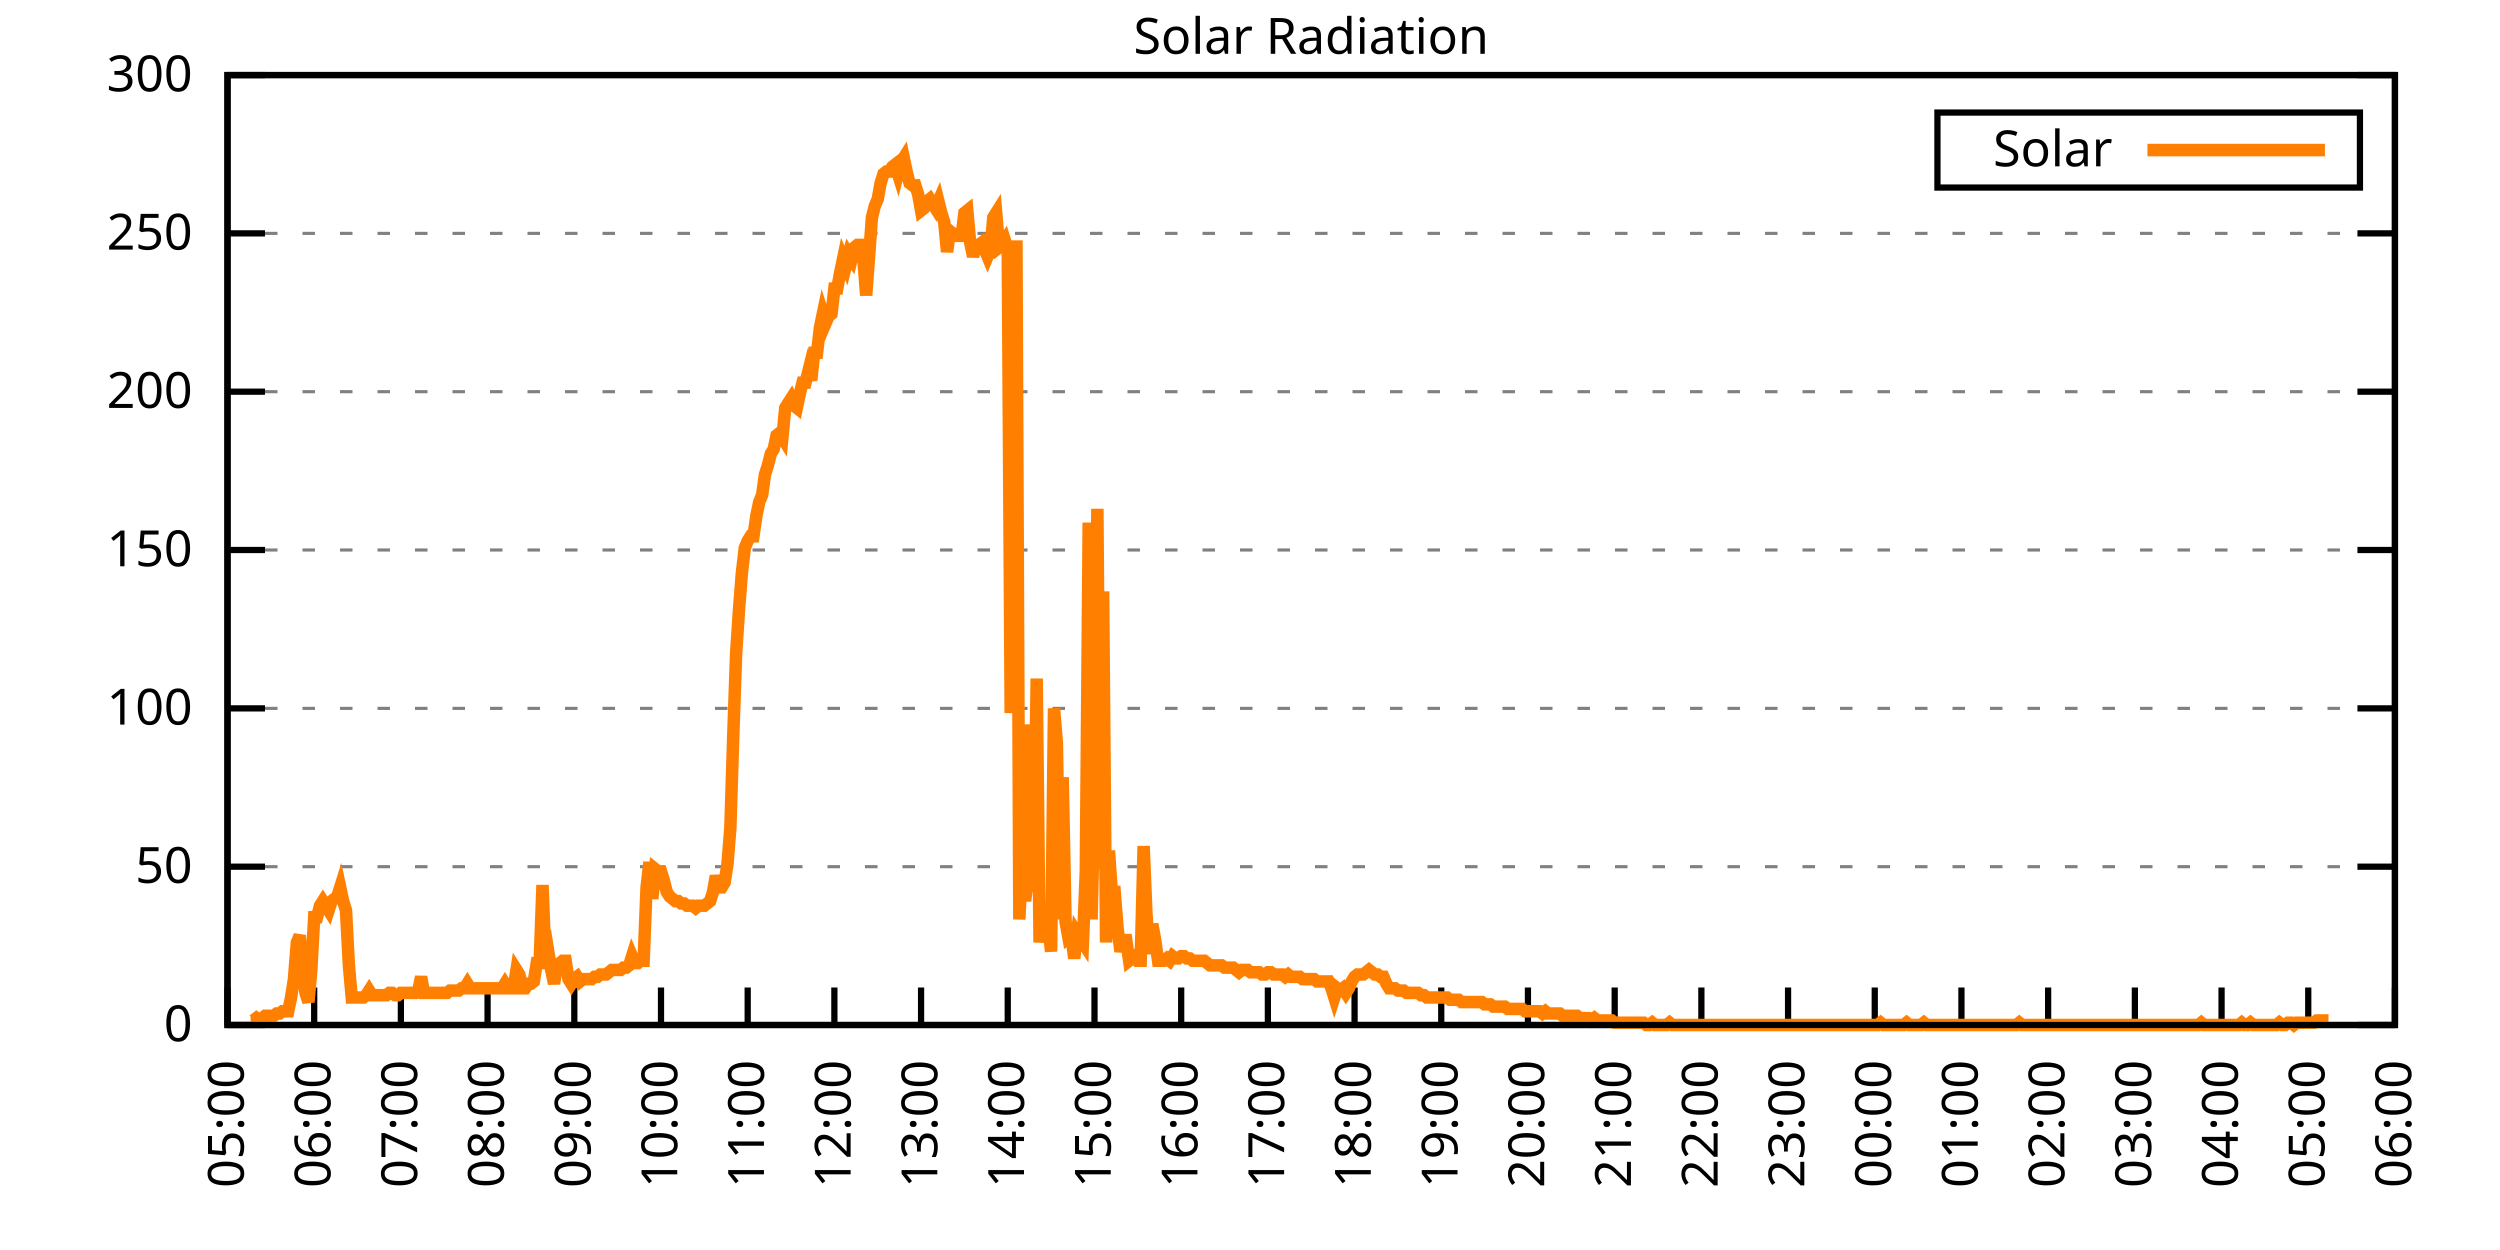
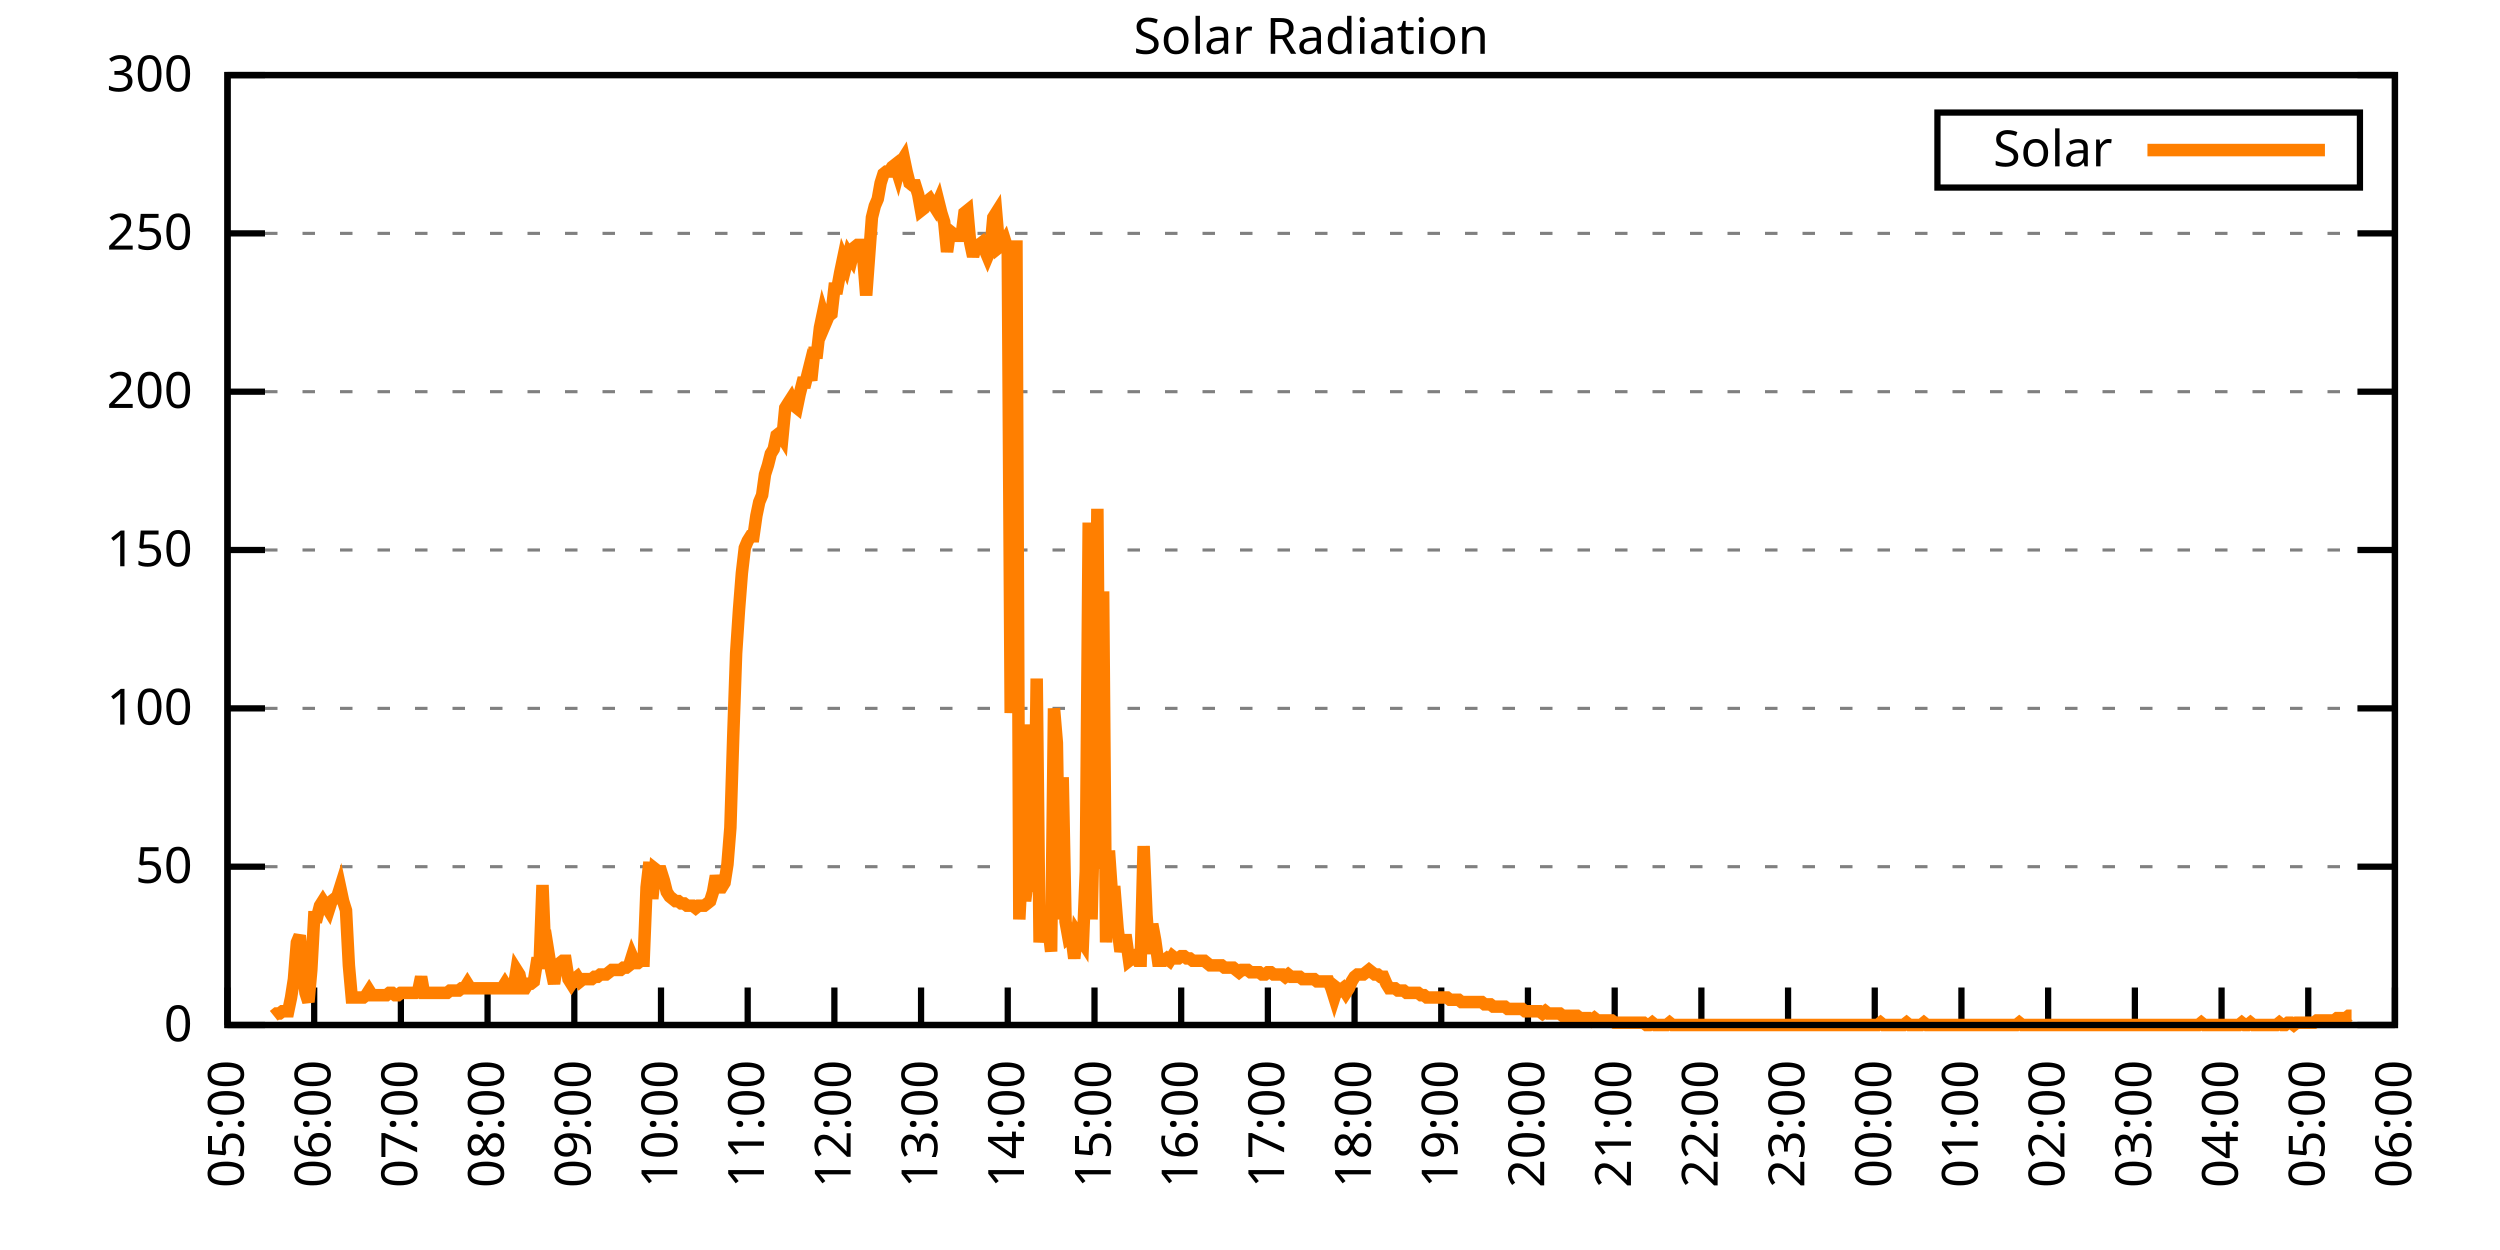
<svg xmlns="http://www.w3.org/2000/svg" xmlns:xlink="http://www.w3.org/1999/xlink" width="400" height="200" viewBox="0 0 400 200">
  <g id="gnuplot_canvas">
    <rect x="0" y="0" width="400" height="200" fill="none" />
    <defs>
      <circle id="gpDot" r="0.5" stroke-width="0.5" stroke="currentColor" />
      <path id="gpPt0" stroke-width="0.333" stroke="currentColor" d="M-1,0 h2 M0,-1 v2" />
      <path id="gpPt1" stroke-width="0.333" stroke="currentColor" d="M-1,-1 L1,1 M1,-1 L-1,1" />
      <path id="gpPt2" stroke-width="0.333" stroke="currentColor" d="M-1,0 L1,0 M0,-1 L0,1 M-1,-1 L1,1 M-1,1 L1,-1" />
      <rect id="gpPt3" stroke-width="0.333" stroke="currentColor" x="-1" y="-1" width="2" height="2" />
      <rect id="gpPt4" stroke-width="0.333" stroke="currentColor" fill="currentColor" x="-1" y="-1" width="2" height="2" />
      <circle id="gpPt5" stroke-width="0.333" stroke="currentColor" cx="0" cy="0" r="1" />
      <use xlink:href="#gpPt5" id="gpPt6" fill="currentColor" stroke="none" />
      <path id="gpPt7" stroke-width="0.333" stroke="currentColor" d="M0,-1.33 L-1.33,0.67 L1.33,0.67 z" />
      <use xlink:href="#gpPt7" id="gpPt8" fill="currentColor" stroke="none" />
      <use xlink:href="#gpPt7" id="gpPt9" stroke="currentColor" transform="rotate(180)" />
      <use xlink:href="#gpPt9" id="gpPt10" fill="currentColor" stroke="none" />
      <use xlink:href="#gpPt3" id="gpPt11" stroke="currentColor" transform="rotate(45)" />
      <use xlink:href="#gpPt11" id="gpPt12" fill="currentColor" stroke="none" />
      <path id="gpPt13" stroke-width="0.333" stroke="currentColor" d="M0,1.330 L1.265,0.411 L0.782,-1.067 L-0.782,-1.076 L-1.265,0.411 z" />
      <use xlink:href="#gpPt13" id="gpPt14" fill="currentColor" stroke="none" />
      <filter id="textbox" filterUnits="objectBoundingBox" x="0" y="0" height="1" width="1">
        <feFlood flood-color="white" flood-opacity="1" result="bgnd" />
        <feComposite in="SourceGraphic" in2="bgnd" operator="atop" />
      </filter>
      <filter id="greybox" filterUnits="objectBoundingBox" x="0" y="0" height="1" width="1">
        <feFlood flood-color="lightgrey" flood-opacity="1" result="grey" />
        <feComposite in="SourceGraphic" in2="grey" operator="atop" />
      </filter>
    </defs>
    <g fill="none" color="white" stroke="currentColor" stroke-width="1.00" stroke-linecap="butt" stroke-linejoin="miter">
</g>
    <g fill="none" color="black" stroke="currentColor" stroke-width="1.00" stroke-linecap="butt" stroke-linejoin="miter">
      <g stroke="none" shape-rendering="crispEdges">
        <polygon fill="rgb(255, 255, 255)" points="36.40,164.00 383.18,164.00 383.18,12.02 36.40,12.02 " />
      </g>
    </g>
    <g fill="none" color="black" stroke="currentColor" stroke-width="1.00" stroke-linecap="butt" stroke-linejoin="miter">
</g>
    <g fill="none" color="black" stroke="black" stroke-width="0.50" stroke-linecap="butt" stroke-linejoin="miter">
</g>
    <g fill="none" color="gray" stroke="currentColor" stroke-width="0.50" stroke-linecap="butt" stroke-linejoin="miter">
      <path stroke="gray" stroke-dasharray="2,4" class="gridline" d="M36.40,164.00 L383.19,164.00  " />
    </g>
    <g fill="none" color="gray" stroke="gray" stroke-width="1.00" stroke-linecap="butt" stroke-linejoin="miter">
</g>
    <g fill="none" color="black" stroke="currentColor" stroke-width="1.00" stroke-linecap="butt" stroke-linejoin="miter">
      <path stroke="black" d="M36.40,164.00 L42.40,164.00 M383.19,164.00 L377.19,164.00  " />
      <g transform="translate(30.80,166.60)" stroke="none" fill="black" font-family="Sans" font-size="8.00" text-anchor="end">
        <text>
          <tspan font-family="Sans"> 0</tspan>
        </text>
      </g>
    </g>
    <g fill="none" color="black" stroke="currentColor" stroke-width="1.00" stroke-linecap="butt" stroke-linejoin="miter">
</g>
    <g fill="none" color="black" stroke="black" stroke-width="0.50" stroke-linecap="butt" stroke-linejoin="miter">
</g>
    <g fill="none" color="gray" stroke="currentColor" stroke-width="0.50" stroke-linecap="butt" stroke-linejoin="miter">
      <path stroke="gray" stroke-dasharray="2,4" class="gridline" d="M36.40,138.67 L383.19,138.67  " />
    </g>
    <g fill="none" color="gray" stroke="gray" stroke-width="1.00" stroke-linecap="butt" stroke-linejoin="miter">
</g>
    <g fill="none" color="black" stroke="currentColor" stroke-width="1.00" stroke-linecap="butt" stroke-linejoin="miter">
      <path stroke="black" d="M36.40,138.67 L42.40,138.67 M383.19,138.67 L377.19,138.67  " />
      <g transform="translate(30.80,141.27)" stroke="none" fill="black" font-family="Sans" font-size="8.00" text-anchor="end">
        <text>
          <tspan font-family="Sans"> 50</tspan>
        </text>
      </g>
    </g>
    <g fill="none" color="black" stroke="currentColor" stroke-width="1.00" stroke-linecap="butt" stroke-linejoin="miter">
</g>
    <g fill="none" color="black" stroke="black" stroke-width="0.50" stroke-linecap="butt" stroke-linejoin="miter">
</g>
    <g fill="none" color="gray" stroke="currentColor" stroke-width="0.50" stroke-linecap="butt" stroke-linejoin="miter">
      <path stroke="gray" stroke-dasharray="2,4" class="gridline" d="M36.40,113.34 L383.19,113.34  " />
    </g>
    <g fill="none" color="gray" stroke="gray" stroke-width="1.00" stroke-linecap="butt" stroke-linejoin="miter">
</g>
    <g fill="none" color="black" stroke="currentColor" stroke-width="1.00" stroke-linecap="butt" stroke-linejoin="miter">
      <path stroke="black" d="M36.40,113.34 L42.40,113.34 M383.19,113.34 L377.19,113.34  " />
      <g transform="translate(30.80,115.94)" stroke="none" fill="black" font-family="Sans" font-size="8.00" text-anchor="end">
        <text>
          <tspan font-family="Sans"> 100</tspan>
        </text>
      </g>
    </g>
    <g fill="none" color="black" stroke="currentColor" stroke-width="1.00" stroke-linecap="butt" stroke-linejoin="miter">
</g>
    <g fill="none" color="black" stroke="black" stroke-width="0.50" stroke-linecap="butt" stroke-linejoin="miter">
</g>
    <g fill="none" color="gray" stroke="currentColor" stroke-width="0.50" stroke-linecap="butt" stroke-linejoin="miter">
      <path stroke="gray" stroke-dasharray="2,4" class="gridline" d="M36.40,88.00 L383.19,88.00  " />
    </g>
    <g fill="none" color="gray" stroke="gray" stroke-width="1.00" stroke-linecap="butt" stroke-linejoin="miter">
</g>
    <g fill="none" color="black" stroke="currentColor" stroke-width="1.00" stroke-linecap="butt" stroke-linejoin="miter">
      <path stroke="black" d="M36.40,88.00 L42.40,88.00 M383.19,88.00 L377.19,88.00  " />
      <g transform="translate(30.80,90.60)" stroke="none" fill="black" font-family="Sans" font-size="8.00" text-anchor="end">
        <text>
          <tspan font-family="Sans"> 150</tspan>
        </text>
      </g>
    </g>
    <g fill="none" color="black" stroke="currentColor" stroke-width="1.00" stroke-linecap="butt" stroke-linejoin="miter">
</g>
    <g fill="none" color="black" stroke="black" stroke-width="0.50" stroke-linecap="butt" stroke-linejoin="miter">
</g>
    <g fill="none" color="gray" stroke="currentColor" stroke-width="0.50" stroke-linecap="butt" stroke-linejoin="miter">
      <path stroke="gray" stroke-dasharray="2,4" class="gridline" d="M36.40,62.67 L383.19,62.67  " />
    </g>
    <g fill="none" color="gray" stroke="gray" stroke-width="1.00" stroke-linecap="butt" stroke-linejoin="miter">
</g>
    <g fill="none" color="black" stroke="currentColor" stroke-width="1.00" stroke-linecap="butt" stroke-linejoin="miter">
      <path stroke="black" d="M36.40,62.67 L42.40,62.67 M383.19,62.67 L377.19,62.67  " />
      <g transform="translate(30.80,65.27)" stroke="none" fill="black" font-family="Sans" font-size="8.00" text-anchor="end">
        <text>
          <tspan font-family="Sans"> 200</tspan>
        </text>
      </g>
    </g>
    <g fill="none" color="black" stroke="currentColor" stroke-width="1.00" stroke-linecap="butt" stroke-linejoin="miter">
</g>
    <g fill="none" color="black" stroke="black" stroke-width="0.50" stroke-linecap="butt" stroke-linejoin="miter">
</g>
    <g fill="none" color="gray" stroke="currentColor" stroke-width="0.50" stroke-linecap="butt" stroke-linejoin="miter">
      <path stroke="gray" stroke-dasharray="2,4" class="gridline" d="M36.40,37.34 L383.19,37.34  " />
    </g>
    <g fill="none" color="gray" stroke="gray" stroke-width="1.00" stroke-linecap="butt" stroke-linejoin="miter">
</g>
    <g fill="none" color="black" stroke="currentColor" stroke-width="1.00" stroke-linecap="butt" stroke-linejoin="miter">
      <path stroke="black" d="M36.40,37.34 L42.40,37.34 M383.19,37.34 L377.19,37.34  " />
      <g transform="translate(30.80,39.94)" stroke="none" fill="black" font-family="Sans" font-size="8.00" text-anchor="end">
        <text>
          <tspan font-family="Sans"> 250</tspan>
        </text>
      </g>
    </g>
    <g fill="none" color="black" stroke="currentColor" stroke-width="1.00" stroke-linecap="butt" stroke-linejoin="miter">
</g>
    <g fill="none" color="black" stroke="black" stroke-width="0.50" stroke-linecap="butt" stroke-linejoin="miter">
</g>
    <g fill="none" color="gray" stroke="currentColor" stroke-width="0.50" stroke-linecap="butt" stroke-linejoin="miter">
      <path stroke="gray" stroke-dasharray="2,4" class="gridline" d="M36.40,12.01 L383.19,12.01  " />
    </g>
    <g fill="none" color="gray" stroke="gray" stroke-width="1.00" stroke-linecap="butt" stroke-linejoin="miter">
</g>
    <g fill="none" color="black" stroke="currentColor" stroke-width="1.00" stroke-linecap="butt" stroke-linejoin="miter">
      <path stroke="black" d="M36.40,12.01 L42.40,12.01 M383.19,12.01 L377.19,12.01  " />
      <g transform="translate(30.80,14.61)" stroke="none" fill="black" font-family="Sans" font-size="8.00" text-anchor="end">
        <text>
          <tspan font-family="Sans"> 300</tspan>
        </text>
      </g>
    </g>
    <g fill="none" color="black" stroke="currentColor" stroke-width="1.00" stroke-linecap="butt" stroke-linejoin="miter">
      <path stroke="black" d="M36.40,164.00 L36.40,158.00  " />
      <g transform="translate(39.00,169.60) rotate(270.00)" stroke="none" fill="black" font-family="Sans" font-size="8.00" text-anchor="end">
        <text>
          <tspan font-family="Sans">05:00</tspan>
        </text>
      </g>
    </g>
    <g fill="none" color="black" stroke="currentColor" stroke-width="1.00" stroke-linecap="butt" stroke-linejoin="miter">
      <path stroke="black" d="M50.27,164.00 L50.27,158.00  " />
      <g transform="translate(52.87,169.60) rotate(270.00)" stroke="none" fill="black" font-family="Sans" font-size="8.00" text-anchor="end">
        <text>
          <tspan font-family="Sans">06:00</tspan>
        </text>
      </g>
    </g>
    <g fill="none" color="black" stroke="currentColor" stroke-width="1.00" stroke-linecap="butt" stroke-linejoin="miter">
      <path stroke="black" d="M64.14,164.00 L64.14,158.00  " />
      <g transform="translate(66.74,169.60) rotate(270.00)" stroke="none" fill="black" font-family="Sans" font-size="8.00" text-anchor="end">
        <text>
          <tspan font-family="Sans">07:00</tspan>
        </text>
      </g>
    </g>
    <g fill="none" color="black" stroke="currentColor" stroke-width="1.00" stroke-linecap="butt" stroke-linejoin="miter">
      <path stroke="black" d="M78.01,164.00 L78.01,158.00  " />
      <g transform="translate(80.61,169.60) rotate(270.00)" stroke="none" fill="black" font-family="Sans" font-size="8.00" text-anchor="end">
        <text>
          <tspan font-family="Sans">08:00</tspan>
        </text>
      </g>
    </g>
    <g fill="none" color="black" stroke="currentColor" stroke-width="1.00" stroke-linecap="butt" stroke-linejoin="miter">
      <path stroke="black" d="M91.89,164.00 L91.89,158.00  " />
      <g transform="translate(94.49,169.60) rotate(270.00)" stroke="none" fill="black" font-family="Sans" font-size="8.00" text-anchor="end">
        <text>
          <tspan font-family="Sans">09:00</tspan>
        </text>
      </g>
    </g>
    <g fill="none" color="black" stroke="currentColor" stroke-width="1.00" stroke-linecap="butt" stroke-linejoin="miter">
      <path stroke="black" d="M105.76,164.00 L105.76,158.00  " />
      <g transform="translate(108.36,169.60) rotate(270.00)" stroke="none" fill="black" font-family="Sans" font-size="8.00" text-anchor="end">
        <text>
          <tspan font-family="Sans">10:00</tspan>
        </text>
      </g>
    </g>
    <g fill="none" color="black" stroke="currentColor" stroke-width="1.00" stroke-linecap="butt" stroke-linejoin="miter">
      <path stroke="black" d="M119.63,164.00 L119.63,158.00  " />
      <g transform="translate(122.23,169.60) rotate(270.00)" stroke="none" fill="black" font-family="Sans" font-size="8.00" text-anchor="end">
        <text>
          <tspan font-family="Sans">11:00</tspan>
        </text>
      </g>
    </g>
    <g fill="none" color="black" stroke="currentColor" stroke-width="1.00" stroke-linecap="butt" stroke-linejoin="miter">
      <path stroke="black" d="M133.50,164.00 L133.50,158.00  " />
      <g transform="translate(136.10,169.60) rotate(270.00)" stroke="none" fill="black" font-family="Sans" font-size="8.00" text-anchor="end">
        <text>
          <tspan font-family="Sans">12:00</tspan>
        </text>
      </g>
    </g>
    <g fill="none" color="black" stroke="currentColor" stroke-width="1.00" stroke-linecap="butt" stroke-linejoin="miter">
      <path stroke="black" d="M147.37,164.00 L147.37,158.00  " />
      <g transform="translate(149.97,169.60) rotate(270.00)" stroke="none" fill="black" font-family="Sans" font-size="8.00" text-anchor="end">
        <text>
          <tspan font-family="Sans">13:00</tspan>
        </text>
      </g>
    </g>
    <g fill="none" color="black" stroke="currentColor" stroke-width="1.00" stroke-linecap="butt" stroke-linejoin="miter">
      <path stroke="black" d="M161.24,164.00 L161.24,158.00  " />
      <g transform="translate(163.84,169.60) rotate(270.00)" stroke="none" fill="black" font-family="Sans" font-size="8.00" text-anchor="end">
        <text>
          <tspan font-family="Sans">14:00</tspan>
        </text>
      </g>
    </g>
    <g fill="none" color="black" stroke="currentColor" stroke-width="1.00" stroke-linecap="butt" stroke-linejoin="miter">
      <path stroke="black" d="M175.12,164.00 L175.12,158.00  " />
      <g transform="translate(177.72,169.60) rotate(270.00)" stroke="none" fill="black" font-family="Sans" font-size="8.00" text-anchor="end">
        <text>
          <tspan font-family="Sans">15:00</tspan>
        </text>
      </g>
    </g>
    <g fill="none" color="black" stroke="currentColor" stroke-width="1.00" stroke-linecap="butt" stroke-linejoin="miter">
      <path stroke="black" d="M188.99,164.00 L188.99,158.00  " />
      <g transform="translate(191.59,169.60) rotate(270.00)" stroke="none" fill="black" font-family="Sans" font-size="8.00" text-anchor="end">
        <text>
          <tspan font-family="Sans">16:00</tspan>
        </text>
      </g>
    </g>
    <g fill="none" color="black" stroke="currentColor" stroke-width="1.00" stroke-linecap="butt" stroke-linejoin="miter">
      <path stroke="black" d="M202.86,164.00 L202.86,158.00  " />
      <g transform="translate(205.46,169.60) rotate(270.00)" stroke="none" fill="black" font-family="Sans" font-size="8.00" text-anchor="end">
        <text>
          <tspan font-family="Sans">17:00</tspan>
        </text>
      </g>
    </g>
    <g fill="none" color="black" stroke="currentColor" stroke-width="1.00" stroke-linecap="butt" stroke-linejoin="miter">
      <path stroke="black" d="M216.73,164.00 L216.73,158.00  " />
      <g transform="translate(219.33,169.60) rotate(270.00)" stroke="none" fill="black" font-family="Sans" font-size="8.00" text-anchor="end">
        <text>
          <tspan font-family="Sans">18:00</tspan>
        </text>
      </g>
    </g>
    <g fill="none" color="black" stroke="currentColor" stroke-width="1.00" stroke-linecap="butt" stroke-linejoin="miter">
      <path stroke="black" d="M230.60,164.00 L230.60,158.00  " />
      <g transform="translate(233.20,169.60) rotate(270.00)" stroke="none" fill="black" font-family="Sans" font-size="8.00" text-anchor="end">
        <text>
          <tspan font-family="Sans">19:00</tspan>
        </text>
      </g>
    </g>
    <g fill="none" color="black" stroke="currentColor" stroke-width="1.00" stroke-linecap="butt" stroke-linejoin="miter">
      <path stroke="black" d="M244.47,164.00 L244.47,158.00  " />
      <g transform="translate(247.07,169.60) rotate(270.00)" stroke="none" fill="black" font-family="Sans" font-size="8.00" text-anchor="end">
        <text>
          <tspan font-family="Sans">20:00</tspan>
        </text>
      </g>
    </g>
    <g fill="none" color="black" stroke="currentColor" stroke-width="1.00" stroke-linecap="butt" stroke-linejoin="miter">
      <path stroke="black" d="M258.35,164.00 L258.35,158.00  " />
      <g transform="translate(260.95,169.60) rotate(270.00)" stroke="none" fill="black" font-family="Sans" font-size="8.00" text-anchor="end">
        <text>
          <tspan font-family="Sans">21:00</tspan>
        </text>
      </g>
    </g>
    <g fill="none" color="black" stroke="currentColor" stroke-width="1.00" stroke-linecap="butt" stroke-linejoin="miter">
      <path stroke="black" d="M272.22,164.00 L272.22,158.00  " />
      <g transform="translate(274.82,169.60) rotate(270.00)" stroke="none" fill="black" font-family="Sans" font-size="8.00" text-anchor="end">
        <text>
          <tspan font-family="Sans">22:00</tspan>
        </text>
      </g>
    </g>
    <g fill="none" color="black" stroke="currentColor" stroke-width="1.00" stroke-linecap="butt" stroke-linejoin="miter">
      <path stroke="black" d="M286.09,164.00 L286.09,158.00  " />
      <g transform="translate(288.69,169.60) rotate(270.00)" stroke="none" fill="black" font-family="Sans" font-size="8.00" text-anchor="end">
        <text>
          <tspan font-family="Sans">23:00</tspan>
        </text>
      </g>
    </g>
    <g fill="none" color="black" stroke="currentColor" stroke-width="1.00" stroke-linecap="butt" stroke-linejoin="miter">
      <path stroke="black" d="M299.96,164.00 L299.96,158.00  " />
      <g transform="translate(302.56,169.60) rotate(270.00)" stroke="none" fill="black" font-family="Sans" font-size="8.00" text-anchor="end">
        <text>
          <tspan font-family="Sans">00:00</tspan>
        </text>
      </g>
    </g>
    <g fill="none" color="black" stroke="currentColor" stroke-width="1.00" stroke-linecap="butt" stroke-linejoin="miter">
      <path stroke="black" d="M313.83,164.00 L313.83,158.00  " />
      <g transform="translate(316.43,169.60) rotate(270.00)" stroke="none" fill="black" font-family="Sans" font-size="8.00" text-anchor="end">
        <text>
          <tspan font-family="Sans">01:00</tspan>
        </text>
      </g>
    </g>
    <g fill="none" color="black" stroke="currentColor" stroke-width="1.00" stroke-linecap="butt" stroke-linejoin="miter">
      <path stroke="black" d="M327.70,164.00 L327.70,158.00  " />
      <g transform="translate(330.30,169.60) rotate(270.00)" stroke="none" fill="black" font-family="Sans" font-size="8.00" text-anchor="end">
        <text>
          <tspan font-family="Sans">02:00</tspan>
        </text>
      </g>
    </g>
    <g fill="none" color="black" stroke="currentColor" stroke-width="1.00" stroke-linecap="butt" stroke-linejoin="miter">
      <path stroke="black" d="M341.58,164.00 L341.58,158.00  " />
      <g transform="translate(344.18,169.60) rotate(270.00)" stroke="none" fill="black" font-family="Sans" font-size="8.00" text-anchor="end">
        <text>
          <tspan font-family="Sans">03:00</tspan>
        </text>
      </g>
    </g>
    <g fill="none" color="black" stroke="currentColor" stroke-width="1.00" stroke-linecap="butt" stroke-linejoin="miter">
      <path stroke="black" d="M355.45,164.00 L355.45,158.00  " />
      <g transform="translate(358.05,169.60) rotate(270.00)" stroke="none" fill="black" font-family="Sans" font-size="8.00" text-anchor="end">
        <text>
          <tspan font-family="Sans">04:00</tspan>
        </text>
      </g>
    </g>
    <g fill="none" color="black" stroke="currentColor" stroke-width="1.00" stroke-linecap="butt" stroke-linejoin="miter">
      <path stroke="black" d="M369.32,164.00 L369.32,158.00  " />
      <g transform="translate(371.92,169.60) rotate(270.00)" stroke="none" fill="black" font-family="Sans" font-size="8.00" text-anchor="end">
        <text>
          <tspan font-family="Sans">05:00</tspan>
        </text>
      </g>
    </g>
    <g fill="none" color="black" stroke="currentColor" stroke-width="1.00" stroke-linecap="butt" stroke-linejoin="miter">
      <path stroke="black" d="M383.19,164.00 L383.19,158.00  " />
      <g transform="translate(385.79,169.60) rotate(270.00)" stroke="none" fill="black" font-family="Sans" font-size="8.00" text-anchor="end">
        <text>
          <tspan font-family="Sans">06:00</tspan>
        </text>
      </g>
    </g>
    <g fill="none" color="black" stroke="currentColor" stroke-width="1.00" stroke-linecap="butt" stroke-linejoin="miter">
</g>
    <g fill="none" color="black" stroke="currentColor" stroke-width="1.00" stroke-linecap="butt" stroke-linejoin="miter">
      <path stroke="black" d="M36.40,12.01 L36.40,164.00 L383.19,164.00 L383.19,12.01 L36.40,12.01 Z  " />
    </g>
    <g fill="none" color="black" stroke="currentColor" stroke-width="1.00" stroke-linecap="butt" stroke-linejoin="miter">
</g>
    <g fill="none" color="black" stroke="currentColor" stroke-width="1.00" stroke-linecap="butt" stroke-linejoin="miter">
      <path stroke="black" d="M309.99,30.01 L309.99,18.01 L377.59,18.01 L377.59,30.01 L309.99,30.01 Z  " />
    </g>
    <g id="Solar_Radiation_plot_1">
      <g fill="none" color="white" stroke="black" stroke-width="2.00" stroke-linecap="butt" stroke-linejoin="miter">
</g>
      <g fill="none" color="black" stroke="currentColor" stroke-width="2.00" stroke-linecap="butt" stroke-linejoin="miter">
        <g transform="translate(337.99,26.61)" stroke="none" fill="black" font-family="Sans" font-size="8.00" text-anchor="end">
          <text>
            <tspan font-family="Sans">Solar</tspan>
          </text>
        </g>
      </g>
      <g fill="none" color="black" stroke="currentColor" stroke-width="2.00" stroke-linecap="butt" stroke-linejoin="miter">
-         <path stroke="rgb(255, 127,   0)" d="M343.59,24.01 L371.99,24.01 M40.10,163.27 L40.56,163.27 L41.02,162.90 L41.49,163.27 L41.95,162.90 L42.41,162.53   L42.87,162.53 L43.34,162.53 L43.80,162.53 L44.26,162.16 L44.72,162.16 L45.19,161.80 L45.65,161.80 L46.11,161.80   L46.57,159.60 L47.03,156.66 L47.50,150.79 L47.96,149.68 L48.42,154.46 L48.88,158.86 L49.35,160.33 L49.81,155.19   L50.27,146.75 L50.73,146.75 L51.20,144.91 L51.66,144.18 L52.12,144.91 L52.58,145.65 L53.05,144.18 L53.51,143.81   L53.97,143.44 L54.43,141.98 L54.90,144.18 L55.36,145.65 L55.82,154.46 L56.28,159.60 L56.75,159.60 L57.21,159.60   L57.67,159.60 L58.13,159.60 L58.59,159.23 L59.06,158.49 L59.52,159.23 L59.98,159.23 L60.44,159.23 L60.91,159.23   L61.37,159.23 L61.83,159.23 L62.29,158.86 L62.76,158.86 L63.22,159.23 L63.68,159.23 L64.14,158.86 L64.61,158.86   L65.07,158.86 L65.53,158.86 L65.99,158.86 L66.46,158.86 L66.92,158.49 L67.38,156.29 L67.84,158.86 L68.30,158.86   L68.77,158.86 L69.23,158.86 L69.69,158.86 L70.15,158.86 L70.62,158.86 L71.08,158.86 L71.54,158.86 L72.00,158.49   L72.47,158.49 L72.93,158.49 L73.39,158.49 L73.85,158.13 L74.32,158.13 L74.78,157.39 L75.24,158.13 L75.70,158.13   L76.17,158.13 L76.63,158.13 L77.09,158.13 L77.55,158.13 L78.01,158.13 L78.48,158.13 L78.94,158.13 L79.40,158.13   L79.86,158.13 L80.33,158.13 L80.79,157.39 L81.25,158.13 L81.71,158.13 L82.18,158.13 L82.64,155.19 L83.10,155.92   L83.56,158.13 L84.03,158.13 L84.49,157.39 L84.95,157.39 L85.41,157.03 L85.88,154.09 L86.34,154.09 L86.80,141.61   L87.26,153.35 L87.72,152.25 L88.19,155.19 L88.65,157.39 L89.11,154.46 L89.57,154.09 L90.04,153.72 L90.50,153.72   L90.96,156.66 L91.42,157.39 L91.89,156.66 L92.35,156.29 L92.81,157.03 L93.27,156.66 L93.74,156.66 L94.20,156.66   L94.66,156.66 L95.12,156.29 L95.59,156.29 L96.05,155.92 L96.51,155.92 L96.97,155.92 L97.44,155.56 L97.90,155.19   L98.36,155.19 L98.82,155.19 L99.28,155.19 L99.75,154.82 L100.21,154.82 L100.67,154.46 L101.13,152.99 L101.60,154.09   L102.06,154.09 L102.52,153.72 L102.98,153.72 L103.45,141.98 L103.91,137.94 L104.37,143.81 L104.83,139.04 L105.30,139.41   L105.76,139.41 L106.22,140.87 L106.68,142.71 L107.15,143.44 L107.61,143.81 L108.07,144.18 L108.53,144.18 L108.99,144.55   L109.46,144.55 L109.92,144.91 L110.38,144.91 L110.84,144.91 L111.31,145.28 L111.77,144.91 L112.23,144.91 L112.69,144.91   L113.16,144.55 L113.62,144.18 L114.08,142.71 L114.54,140.14 L115.01,141.98 L115.47,141.98 L115.93,141.24 L116.39,138.30   L116.86,132.43 L117.32,117.75 L117.78,104.53 L118.24,97.56 L118.70,91.69 L119.17,87.65 L119.63,86.55 L120.09,85.81   L120.55,85.81 L121.02,82.51 L121.48,80.31 L121.94,79.21 L122.40,75.90 L122.87,74.43 L123.33,72.60 L123.79,71.86   L124.25,69.66 L124.72,69.29 L125.18,70.03 L125.64,65.26 L126.10,64.52 L126.57,63.79 L127.03,64.89 L127.49,65.26   L127.95,63.05 L128.41,61.22 L128.88,61.22 L129.34,59.38 L129.80,60.85 L130.26,56.45 L130.73,56.45 L131.19,52.41   L131.65,50.21 L132.11,51.68 L132.58,50.57 L133.04,50.21 L133.50,46.17 L133.96,46.17 L134.43,43.60 L134.89,41.40   L135.35,42.50 L135.81,40.66 L136.28,41.40 L136.74,39.56 L137.20,39.19 L137.66,39.19 L138.13,41.40 L138.59,47.27   L139.05,41.03 L139.51,34.79 L139.97,32.95 L140.44,31.85 L140.90,29.28 L141.36,27.82 L141.82,27.45 L142.29,27.45   L142.75,26.71 L143.21,26.35 L143.67,27.82 L144.14,25.98 L144.60,25.25 L145.06,27.45 L145.52,29.28 L145.99,29.65   L146.45,29.65 L146.91,31.12 L147.37,33.69 L147.84,33.32 L148.30,32.22 L148.76,31.85 L149.22,32.59 L149.68,33.32   L150.15,32.22 L150.61,34.06 L151.07,35.52 L151.53,40.30 L152.00,36.99 L152.46,37.36 L152.92,37.73 L153.38,37.73   L153.85,37.73 L154.31,34.06 L154.77,33.69 L155.23,38.83 L155.70,41.03 L156.16,39.19 L156.62,39.19 L157.08,38.83   L157.55,39.93 L158.01,41.03 L158.47,39.93 L158.93,34.79 L159.39,34.06 L159.86,39.56 L160.32,39.19 L160.78,38.46   L161.24,39.93 L161.71,114.08 L162.17,105.64 L162.63,38.46 L163.09,147.11 L163.56,137.57 L164.02,144.18 L164.48,140.14   L164.94,115.91 L165.41,142.71 L165.87,108.57 L166.33,150.79 L166.79,145.65 L167.26,147.48 L167.72,148.22 L168.18,152.25   L168.64,113.34 L169.10,118.85 L169.57,147.11 L170.03,124.36 L170.49,147.48 L170.95,150.05 L171.42,149.68 L171.88,153.35   L172.34,149.32 L172.80,150.05 L173.27,150.79 L173.73,139.41 L174.19,83.61 L174.65,147.11 L175.12,126.93 L175.58,81.41   L176.04,139.04 L176.50,94.62 L176.97,150.79 L177.43,136.10 L177.89,142.71 L178.35,142.71 L178.82,148.58 L179.28,152.25   L179.74,150.42 L180.20,150.42 L180.66,153.72 L181.13,153.35 L181.59,152.99 L182.05,153.72 L182.51,153.72 L182.98,135.37   L183.44,146.38 L183.90,152.62 L184.36,147.85 L184.83,150.42 L185.29,153.72 L185.75,153.72 L186.21,153.72 L186.68,153.35   L187.14,153.72 L187.60,152.99 L188.06,153.35 L188.53,153.35 L188.99,152.99 L189.45,152.99 L189.91,153.35 L190.37,153.35   L190.84,153.72 L191.30,153.72 L191.76,153.72 L192.22,153.72 L192.69,153.72 L193.15,154.09 L193.61,154.46 L194.07,154.46   L194.54,154.46 L195.00,154.46 L195.46,154.46 L195.92,154.82 L196.39,154.82 L196.85,154.82 L197.31,154.82 L197.77,155.19   L198.24,155.56 L198.70,155.19 L199.16,155.19 L199.62,155.19 L200.08,155.56 L200.55,155.56 L201.01,155.56 L201.47,155.56   L201.93,155.92 L202.40,155.92 L202.86,155.56 L203.32,155.56 L203.78,155.92 L204.25,155.92 L204.71,155.92 L205.17,155.92   L205.63,156.29 L206.10,155.92 L206.56,156.29 L207.02,156.29 L207.48,156.29 L207.95,156.29 L208.41,156.66 L208.87,156.66   L209.33,156.66 L209.80,156.66 L210.26,156.66 L210.72,157.03 L211.18,157.03 L211.64,157.03 L212.11,157.03 L212.57,157.03   L213.03,158.13 L213.49,159.60 L213.96,158.13 L214.42,158.49 L214.88,158.13 L215.34,158.86 L215.81,158.13 L216.27,157.03   L216.73,156.29 L217.19,155.92 L217.66,155.92 L218.12,155.92 L218.58,155.56 L219.04,155.19 L219.51,155.56 L219.97,155.92   L220.43,155.92 L220.89,156.29 L221.35,156.29 L221.82,157.39 L222.28,158.13 L222.74,158.13 L223.20,158.13 L223.67,158.49   L224.13,158.49 L224.59,158.49 L225.05,158.86 L225.52,158.86 L225.98,158.86 L226.44,158.86 L226.90,158.86 L227.37,159.23   L227.83,159.23 L228.29,159.60 L228.75,159.60 L229.22,159.60 L229.68,159.60 L230.14,159.60 L230.60,159.60 L231.06,159.60   L231.53,159.60 L231.99,159.96 L232.45,159.96 L232.91,159.96 L233.38,159.96 L233.84,160.33 L234.30,160.33 L234.76,160.33   L235.23,160.33 L235.69,160.33 L236.15,160.33 L236.61,160.33 L237.08,160.33 L237.54,160.70 L238.00,160.70 L238.46,160.70   L238.93,161.06 L239.39,161.06 L239.85,161.06 L240.31,161.06 L240.77,161.06 L241.24,161.43 L241.70,161.43 L242.16,161.43   L242.62,161.43 L243.09,161.43 L243.55,161.43 L244.01,161.80 L244.47,161.80 L244.94,161.80 L245.40,161.80 L245.86,161.80   L246.32,161.80 L246.79,162.16 L247.25,161.80 L247.71,162.16 L248.17,162.16 L248.64,162.16 L249.10,162.16 L249.56,162.16   L250.02,162.53 L250.49,162.53 L250.95,162.53 L251.41,162.53 L251.87,162.53 L252.33,162.53 L252.80,162.90 L253.26,162.90   L253.72,162.90 L254.18,162.90 L254.65,163.27 L255.11,162.90 L255.57,163.27 L256.03,163.27 L256.50,163.27 L256.96,163.27   L257.42,163.27 L257.88,163.27 L258.35,163.63 L258.81,163.63 L259.27,163.63 L259.73,163.63 L260.20,163.63 L260.66,163.63   L261.12,163.63 L261.58,163.63 L262.04,163.63 L262.51,163.63 L262.97,163.63 L263.43,164.00 L263.89,164.00 L264.36,163.63   L264.82,164.00 L265.28,164.00 L265.74,164.00 L266.21,164.00 L266.67,164.00 L267.13,163.63 L267.59,164.00 L268.06,164.00   L268.52,164.00 L268.98,164.00 L269.44,164.00 L269.91,164.00 L270.37,164.00 L270.83,164.00 L271.29,164.00 L271.75,164.00   L272.22,164.00 L272.68,164.00 L273.14,164.00 L273.60,164.00 L274.07,164.00 L274.53,164.00 L274.99,164.00 L275.45,164.00   L275.92,164.00 L276.38,164.00 L276.84,164.00 L277.30,164.00 L277.77,164.00 L278.23,164.00 L278.69,164.00 L279.15,164.00   L279.62,164.00 L280.08,164.00 L280.54,164.00 L281.00,164.00 L281.46,164.00 L281.93,164.00 L282.39,164.00 L282.85,164.00   L283.31,164.00 L283.78,164.00 L284.24,164.00 L284.70,164.00 L285.16,164.00 L285.63,164.00 L286.09,164.00 L286.55,164.00   L287.01,164.00 L287.48,164.00 L287.94,164.00 L288.40,164.00 L288.86,164.00 L289.33,164.00 L289.79,164.00 L290.25,164.00   L290.71,164.00 L291.18,164.00 L291.64,164.00 L292.10,164.00 L292.56,164.00 L293.02,164.00 L293.49,164.00 L293.95,164.00   L294.41,164.00 L294.87,164.00 L295.34,164.00 L295.80,164.00 L296.26,164.00 L296.72,164.00 L297.19,164.00 L297.65,164.00   L298.11,164.00 L298.57,164.00 L299.04,164.00 L299.50,164.00 L299.96,164.00 L300.42,164.00 L300.89,163.63 L301.35,164.00   L301.81,164.00 L302.27,164.00 L302.73,164.00 L303.20,164.00 L303.66,164.00 L304.12,164.00 L304.58,164.00 L305.05,163.63   L305.51,164.00 L305.97,164.00 L306.43,164.00 L306.90,164.00 L307.36,164.00 L307.82,163.63 L308.28,164.00 L308.75,164.00   L309.21,164.00 L309.67,164.00 L310.13,164.00 L310.60,164.00 L311.06,164.00 L311.52,164.00 L311.98,164.00 L312.44,164.00   L312.91,164.00 L313.37,164.00 L313.83,164.00 L314.29,164.00 L314.76,164.00 L315.22,164.00 L315.68,164.00 L316.14,164.00   L316.61,164.00 L317.07,164.00 L317.53,164.00 L317.99,164.00 L318.46,164.00 L318.92,164.00 L319.38,164.00 L319.84,164.00   L320.31,164.00 L320.77,164.00 L321.23,164.00 L321.69,164.00 L322.15,164.00 L322.62,164.00 L323.08,163.63 L323.54,164.00   L324.00,164.00 L324.47,164.00 L324.93,164.00 L325.39,164.00 L325.85,164.00 L326.32,164.00 L326.78,164.00 L327.24,164.00   L327.70,164.00 L328.17,164.00 L328.63,164.00 L329.09,164.00 L329.55,164.00 L330.02,164.00 L330.48,164.00 L330.94,164.00   L331.40,164.00 L331.87,164.00 L332.33,164.00 L332.79,164.00 L333.25,164.00 L333.71,164.00 L334.18,164.00 L334.64,164.00   L335.10,164.00 L335.56,164.00 L336.03,164.00 L336.49,164.00 L336.95,164.00 L337.41,164.00 L337.88,164.00 L338.34,164.00   L338.80,164.00 L339.26,164.00 L339.73,164.00 L340.19,164.00 L340.65,164.00 L341.11,164.00 L341.58,164.00 L342.04,164.00   L342.50,164.00 L342.96,164.00 L343.42,164.00 L343.89,164.00 L344.35,164.00 L344.81,164.00 L345.27,164.00 L345.74,164.00   L346.20,164.00 L346.66,164.00 L347.12,164.00 L347.59,164.00 L348.05,164.00 L348.51,164.00 L348.97,164.00 L349.44,164.00   L349.90,164.00 L350.36,164.00 L350.82,164.00 L351.29,164.00 L351.75,164.00 L352.21,163.63 L352.67,164.00 L353.13,164.00   L353.60,164.00 L354.06,164.00 L354.52,164.00 L354.98,164.00 L355.45,164.00 L355.91,164.00 L356.37,164.00 L356.83,164.00   L357.30,164.00 L357.76,164.00 L358.22,164.00 L358.68,163.63 L359.15,164.00 L359.61,164.00 L360.07,163.63 L360.53,164.00   L361.00,164.00 L361.46,164.00 L361.92,164.00 L362.38,164.00 L362.84,164.00 L363.31,164.00 L363.77,164.00 L364.23,164.00   L364.69,163.63 L365.16,164.00 L365.62,164.00 L366.08,163.63 L366.54,163.63 L367.01,164.00 L367.47,163.63 L367.93,163.63   L368.39,163.63 L368.86,163.63 L369.32,163.63 L369.78,163.63 L370.24,163.63 L370.71,163.27 L371.17,163.27 L371.63,163.27   L372.09,163.27 L372.56,163.27  " />
+         <path stroke="rgb(255, 127,   0)" d="M343.59,24.01 L371.99,24.01 M43.80,162.53 L44.26,162.16 L44.72,162.16 L45.19,161.80 L45.65,161.80 L46.11,161.80   L46.57,159.60 L47.03,156.66 L47.50,150.79 L47.96,149.68 L48.42,154.46 L48.88,158.86 L49.35,160.33 L49.81,155.19   L50.27,146.75 L50.73,146.75 L51.20,144.91 L51.66,144.18 L52.12,144.91 L52.58,145.65 L53.05,144.18 L53.51,143.81   L53.97,143.44 L54.43,141.98 L54.90,144.18 L55.36,145.65 L55.82,154.46 L56.28,159.60 L56.75,159.60 L57.21,159.60   L57.67,159.60 L58.13,159.60 L58.59,159.23 L59.06,158.49 L59.52,159.23 L59.98,159.23 L60.44,159.23 L60.91,159.23   L61.37,159.23 L61.83,159.23 L62.29,158.86 L62.76,158.86 L63.22,159.23 L63.68,159.23 L64.14,158.86 L64.61,158.86   L65.07,158.86 L65.53,158.86 L65.99,158.86 L66.46,158.86 L66.92,158.49 L67.38,156.29 L67.84,158.86 L68.30,158.86   L68.77,158.86 L69.23,158.86 L69.69,158.86 L70.15,158.86 L70.62,158.86 L71.08,158.86 L71.54,158.86 L72.00,158.49   L72.47,158.49 L72.93,158.49 L73.39,158.49 L73.85,158.13 L74.32,158.13 L74.78,157.39 L75.24,158.13 L75.70,158.13   L76.17,158.13 L76.63,158.13 L77.09,158.13 L77.55,158.13 L78.01,158.13 L78.48,158.13 L78.94,158.13 L79.40,158.13   L79.86,158.13 L80.33,158.13 L80.79,157.39 L81.25,158.13 L81.71,158.13 L82.18,158.13 L82.64,155.19 L83.10,155.92   L83.56,158.13 L84.03,158.13 L84.49,157.39 L84.95,157.39 L85.41,157.03 L85.88,154.09 L86.34,154.09 L86.80,141.61   L87.26,153.35 L87.72,152.25 L88.19,155.19 L88.65,157.39 L89.11,154.46 L89.57,154.09 L90.04,153.72 L90.50,153.72   L90.96,156.66 L91.42,157.39 L91.89,156.66 L92.35,156.29 L92.81,157.03 L93.27,156.66 L93.74,156.66 L94.20,156.66   L94.66,156.66 L95.12,156.29 L95.59,156.29 L96.05,155.92 L96.51,155.92 L96.97,155.92 L97.44,155.56 L97.90,155.19   L98.36,155.19 L98.82,155.19 L99.28,155.19 L99.75,154.82 L100.21,154.82 L100.67,154.46 L101.13,152.99 L101.60,154.09   L102.06,154.09 L102.52,153.72 L102.98,153.72 L103.45,141.98 L103.91,137.94 L104.37,143.81 L104.83,139.04 L105.30,139.41   L105.76,139.41 L106.22,140.87 L106.68,142.71 L107.15,143.44 L107.61,143.81 L108.07,144.18 L108.53,144.18 L108.99,144.55   L109.46,144.55 L109.92,144.91 L110.38,144.91 L110.84,144.91 L111.31,145.28 L111.77,144.91 L112.23,144.91 L112.69,144.91   L113.16,144.55 L113.62,144.18 L114.08,142.71 L114.54,140.14 L115.01,141.98 L115.47,141.98 L115.93,141.24 L116.39,138.30   L116.86,132.43 L117.32,117.75 L117.78,104.53 L118.24,97.56 L118.70,91.69 L119.17,87.65 L119.63,86.55 L120.09,85.81   L120.55,85.81 L121.02,82.51 L121.48,80.31 L121.94,79.21 L122.40,75.90 L122.87,74.43 L123.33,72.60 L123.79,71.86   L124.25,69.66 L124.72,69.29 L125.18,70.03 L125.64,65.26 L126.10,64.52 L126.57,63.79 L127.03,64.89 L127.49,65.26   L127.95,63.05 L128.41,61.22 L128.88,61.22 L129.34,59.38 L129.80,60.85 L130.26,56.45 L130.73,56.45 L131.19,52.41   L131.65,50.21 L132.11,51.68 L132.58,50.57 L133.04,50.21 L133.50,46.17 L133.96,46.17 L134.43,43.60 L134.89,41.40   L135.35,42.50 L135.81,40.66 L136.28,41.40 L136.74,39.56 L137.20,39.19 L137.66,39.19 L138.13,41.40 L138.59,47.27   L139.05,41.03 L139.51,34.79 L139.97,32.95 L140.44,31.85 L140.90,29.28 L141.36,27.82 L141.82,27.45 L142.29,27.45   L142.75,26.71 L143.21,26.35 L143.67,27.82 L144.14,25.98 L144.60,25.25 L145.06,27.45 L145.52,29.28 L145.99,29.65   L146.45,29.65 L146.91,31.12 L147.37,33.69 L147.84,33.32 L148.30,32.22 L148.76,31.85 L149.22,32.59 L149.68,33.32   L150.15,32.22 L150.61,34.06 L151.07,35.52 L151.53,40.30 L152.00,36.99 L152.46,37.36 L152.92,37.73 L153.38,37.73   L153.85,37.73 L154.31,34.06 L154.77,33.69 L155.23,38.83 L155.70,41.03 L156.16,39.19 L156.62,39.19 L157.08,38.83   L157.55,39.93 L158.01,41.03 L158.47,39.93 L158.93,34.79 L159.39,34.06 L159.86,39.56 L160.32,39.19 L160.78,38.46   L161.24,39.93 L161.71,114.08 L162.17,105.64 L162.63,38.46 L163.09,147.11 L163.56,137.57 L164.02,144.18 L164.48,140.14   L164.94,115.91 L165.41,142.71 L165.87,108.57 L166.33,150.79 L166.79,145.65 L167.26,147.48 L167.72,148.22 L168.18,152.25   L168.64,113.34 L169.10,118.85 L169.57,147.11 L170.03,124.36 L170.49,147.48 L170.95,150.05 L171.42,149.68 L171.88,153.35   L172.34,149.32 L172.80,150.05 L173.27,150.79 L173.73,139.41 L174.19,83.61 L174.65,147.11 L175.12,126.93 L175.58,81.41   L176.04,139.04 L176.50,94.62 L176.97,150.79 L177.43,136.10 L177.89,142.71 L178.35,142.71 L178.82,148.58 L179.28,152.25   L179.74,150.42 L180.20,150.42 L180.66,153.72 L181.13,153.35 L181.59,152.99 L182.05,153.72 L182.51,153.72 L182.98,135.37   L183.44,146.38 L183.90,152.62 L184.36,147.85 L184.83,150.42 L185.29,153.72 L185.75,153.72 L186.21,153.72 L186.68,153.35   L187.14,153.72 L187.60,152.99 L188.06,153.35 L188.53,153.35 L188.99,152.99 L189.45,152.99 L189.91,153.35 L190.37,153.35   L190.84,153.72 L191.30,153.72 L191.76,153.72 L192.22,153.72 L192.69,153.72 L193.15,154.09 L193.61,154.46 L194.07,154.46   L194.54,154.46 L195.00,154.46 L195.46,154.46 L195.92,154.82 L196.39,154.82 L196.85,154.82 L197.31,154.82 L197.77,155.19   L198.24,155.56 L198.70,155.19 L199.16,155.19 L199.62,155.19 L200.08,155.56 L200.55,155.56 L201.01,155.56 L201.47,155.56   L201.93,155.92 L202.40,155.92 L202.86,155.56 L203.32,155.56 L203.78,155.92 L204.25,155.92 L204.71,155.92 L205.17,155.92   L205.63,156.29 L206.10,155.92 L206.56,156.29 L207.02,156.29 L207.48,156.29 L207.95,156.29 L208.41,156.66 L208.87,156.66   L209.33,156.66 L209.80,156.66 L210.26,156.66 L210.72,157.03 L211.18,157.03 L211.64,157.03 L212.11,157.03 L212.57,157.03   L213.03,158.13 L213.49,159.60 L213.96,158.13 L214.42,158.49 L214.88,158.13 L215.34,158.86 L215.81,158.13 L216.27,157.03   L216.73,156.29 L217.19,155.92 L217.66,155.92 L218.12,155.92 L218.58,155.56 L219.04,155.19 L219.51,155.56 L219.97,155.92   L220.43,155.92 L220.89,156.29 L221.35,156.29 L221.82,157.39 L222.28,158.13 L222.74,158.13 L223.20,158.13 L223.67,158.49   L224.13,158.49 L224.59,158.49 L225.05,158.86 L225.52,158.86 L225.98,158.86 L226.44,158.86 L226.90,158.86 L227.37,159.23   L227.83,159.23 L228.29,159.60 L228.75,159.60 L229.22,159.60 L229.68,159.60 L230.14,159.60 L230.60,159.60 L231.06,159.60   L231.53,159.60 L231.99,159.96 L232.45,159.96 L232.91,159.96 L233.38,159.96 L233.84,160.33 L234.30,160.33 L234.76,160.33   L235.23,160.33 L235.69,160.33 L236.15,160.33 L236.61,160.33 L237.08,160.33 L237.54,160.70 L238.00,160.70 L238.46,160.70   L238.93,161.06 L239.39,161.06 L239.85,161.06 L240.31,161.06 L240.77,161.06 L241.24,161.43 L241.70,161.43 L242.16,161.43   L242.62,161.43 L243.09,161.43 L243.55,161.43 L244.01,161.80 L244.47,161.80 L244.94,161.80 L245.40,161.80 L245.86,161.80   L246.32,161.80 L246.79,162.16 L247.25,161.80 L247.71,162.16 L248.17,162.16 L248.64,162.16 L249.10,162.16 L249.56,162.16   L250.02,162.53 L250.49,162.53 L250.95,162.53 L251.41,162.53 L251.87,162.53 L252.33,162.53 L252.80,162.90 L253.26,162.90   L253.72,162.90 L254.18,162.90 L254.65,163.27 L255.11,162.90 L255.57,163.27 L256.03,163.27 L256.50,163.27 L256.96,163.27   L257.42,163.27 L257.88,163.27 L258.35,163.63 L258.81,163.63 L259.27,163.63 L259.73,163.63 L260.20,163.63 L260.66,163.63   L261.12,163.63 L261.58,163.63 L262.04,163.63 L262.51,163.63 L262.97,163.63 L263.43,164.00 L263.89,164.00 L264.36,163.63   L264.82,164.00 L265.28,164.00 L265.74,164.00 L266.21,164.00 L266.67,164.00 L267.13,163.63 L267.59,164.00 L268.06,164.00   L268.52,164.00 L268.98,164.00 L269.44,164.00 L269.91,164.00 L270.37,164.00 L270.83,164.00 L271.29,164.00 L271.75,164.00   L272.22,164.00 L272.68,164.00 L273.14,164.00 L273.60,164.00 L274.07,164.00 L274.53,164.00 L274.99,164.00 L275.45,164.00   L275.92,164.00 L276.38,164.00 L276.84,164.00 L277.30,164.00 L277.77,164.00 L278.23,164.00 L278.69,164.00 L279.15,164.00   L279.62,164.00 L280.08,164.00 L280.54,164.00 L281.00,164.00 L281.46,164.00 L281.93,164.00 L282.39,164.00 L282.85,164.00   L283.31,164.00 L283.78,164.00 L284.24,164.00 L284.70,164.00 L285.16,164.00 L285.63,164.00 L286.09,164.00 L286.55,164.00   L287.01,164.00 L287.48,164.00 L287.94,164.00 L288.40,164.00 L288.86,164.00 L289.33,164.00 L289.79,164.00 L290.25,164.00   L290.71,164.00 L291.18,164.00 L291.64,164.00 L292.10,164.00 L292.56,164.00 L293.02,164.00 L293.49,164.00 L293.95,164.00   L294.41,164.00 L294.87,164.00 L295.34,164.00 L295.80,164.00 L296.26,164.00 L296.72,164.00 L297.19,164.00 L297.65,164.00   L298.11,164.00 L298.57,164.00 L299.04,164.00 L299.50,164.00 L299.96,164.00 L300.42,164.00 L300.89,163.63 L301.35,164.00   L301.81,164.00 L302.27,164.00 L302.73,164.00 L303.20,164.00 L303.66,164.00 L304.12,164.00 L304.58,164.00 L305.05,163.63   L305.51,164.00 L305.97,164.00 L306.43,164.00 L306.90,164.00 L307.36,164.00 L307.82,163.63 L308.28,164.00 L308.75,164.00   L309.21,164.00 L309.67,164.00 L310.13,164.00 L310.60,164.00 L311.06,164.00 L311.52,164.00 L311.98,164.00 L312.44,164.00   L312.91,164.00 L313.37,164.00 L313.83,164.00 L314.29,164.00 L314.76,164.00 L315.22,164.00 L315.68,164.00 L316.14,164.00   L316.61,164.00 L317.07,164.00 L317.53,164.00 L317.99,164.00 L318.46,164.00 L318.92,164.00 L319.38,164.00 L319.84,164.00   L320.31,164.00 L320.77,164.00 L321.23,164.00 L321.69,164.00 L322.15,164.00 L322.62,164.00 L323.08,163.63 L323.54,164.00   L324.00,164.00 L324.47,164.00 L324.93,164.00 L325.39,164.00 L325.85,164.00 L326.32,164.00 L326.78,164.00 L327.24,164.00   L327.70,164.00 L328.17,164.00 L328.63,164.00 L329.09,164.00 L329.55,164.00 L330.02,164.00 L330.48,164.00 L330.94,164.00   L331.40,164.00 L331.87,164.00 L332.33,164.00 L332.79,164.00 L333.25,164.00 L333.71,164.00 L334.18,164.00 L334.64,164.00   L335.10,164.00 L335.56,164.00 L336.03,164.00 L336.49,164.00 L336.95,164.00 L337.41,164.00 L337.88,164.00 L338.34,164.00   L338.80,164.00 L339.26,164.00 L339.73,164.00 L340.19,164.00 L340.65,164.00 L341.11,164.00 L341.58,164.00 L342.04,164.00   L342.50,164.00 L342.96,164.00 L343.42,164.00 L343.89,164.00 L344.35,164.00 L344.81,164.00 L345.27,164.00 L345.74,164.00   L346.20,164.00 L346.66,164.00 L347.12,164.00 L347.59,164.00 L348.05,164.00 L348.51,164.00 L348.97,164.00 L349.44,164.00   L349.90,164.00 L350.36,164.00 L350.82,164.00 L351.29,164.00 L351.75,164.00 L352.21,163.63 L352.67,164.00 L353.13,164.00   L353.60,164.00 L354.06,164.00 L354.52,164.00 L354.98,164.00 L355.45,164.00 L355.91,164.00 L356.37,164.00 L356.83,164.00   L357.30,164.00 L357.76,164.00 L358.22,164.00 L358.68,163.63 L359.15,164.00 L359.61,164.00 L360.07,163.63 L360.53,164.00   L361.00,164.00 L361.46,164.00 L361.92,164.00 L362.38,164.00 L362.84,164.00 L363.31,164.00 L363.77,164.00 L364.23,164.00   L364.69,163.63 L365.16,164.00 L365.62,164.00 L366.08,163.63 L366.54,163.63 L367.01,164.00 L367.47,163.63 L367.93,163.63   L368.39,163.63 L368.86,163.63 L369.32,163.63 L369.78,163.63 L370.24,163.63 L370.71,163.27 L371.17,163.27 L371.63,163.27   L372.09,163.27 L372.56,163.27 L373.02,163.27 L373.48,163.27 L373.94,162.90 L374.40,162.90 L374.87,162.90 L375.33,162.90   L375.79,162.53 L376.25,162.53  " />
      </g>
    </g>
    <g fill="none" color="black" stroke="currentColor" stroke-width="2.00" stroke-linecap="butt" stroke-linejoin="miter">
</g>
    <g fill="none" color="black" stroke="black" stroke-width="1.00" stroke-linecap="butt" stroke-linejoin="miter">
</g>
    <g fill="none" color="black" stroke="currentColor" stroke-width="1.00" stroke-linecap="butt" stroke-linejoin="miter">
      <path stroke="black" d="M36.40,12.01 L36.40,164.00 L383.19,164.00 L383.19,12.01 L36.40,12.01 Z  " />
      <g transform="translate(6.80,88.01) rotate(270.00)" stroke="none" fill="black" font-family="Sans" font-size="8.00" text-anchor="middle">
        <text />
      </g>
    </g>
    <g fill="none" color="black" stroke="currentColor" stroke-width="1.00" stroke-linecap="butt" stroke-linejoin="miter">
</g>
    <g fill="none" color="black" stroke="currentColor" stroke-width="1.00" stroke-linecap="butt" stroke-linejoin="miter">
      <g transform="translate(209.79,8.61)" stroke="none" fill="black" font-family="Sans" font-size="8.00" text-anchor="middle">
        <text>
          <tspan font-family="Sans">Solar Radiation</tspan>
        </text>
      </g>
    </g>
    <g fill="none" color="black" stroke="currentColor" stroke-width="1.00" stroke-linecap="butt" stroke-linejoin="miter">
</g>
  </g>
</svg>
